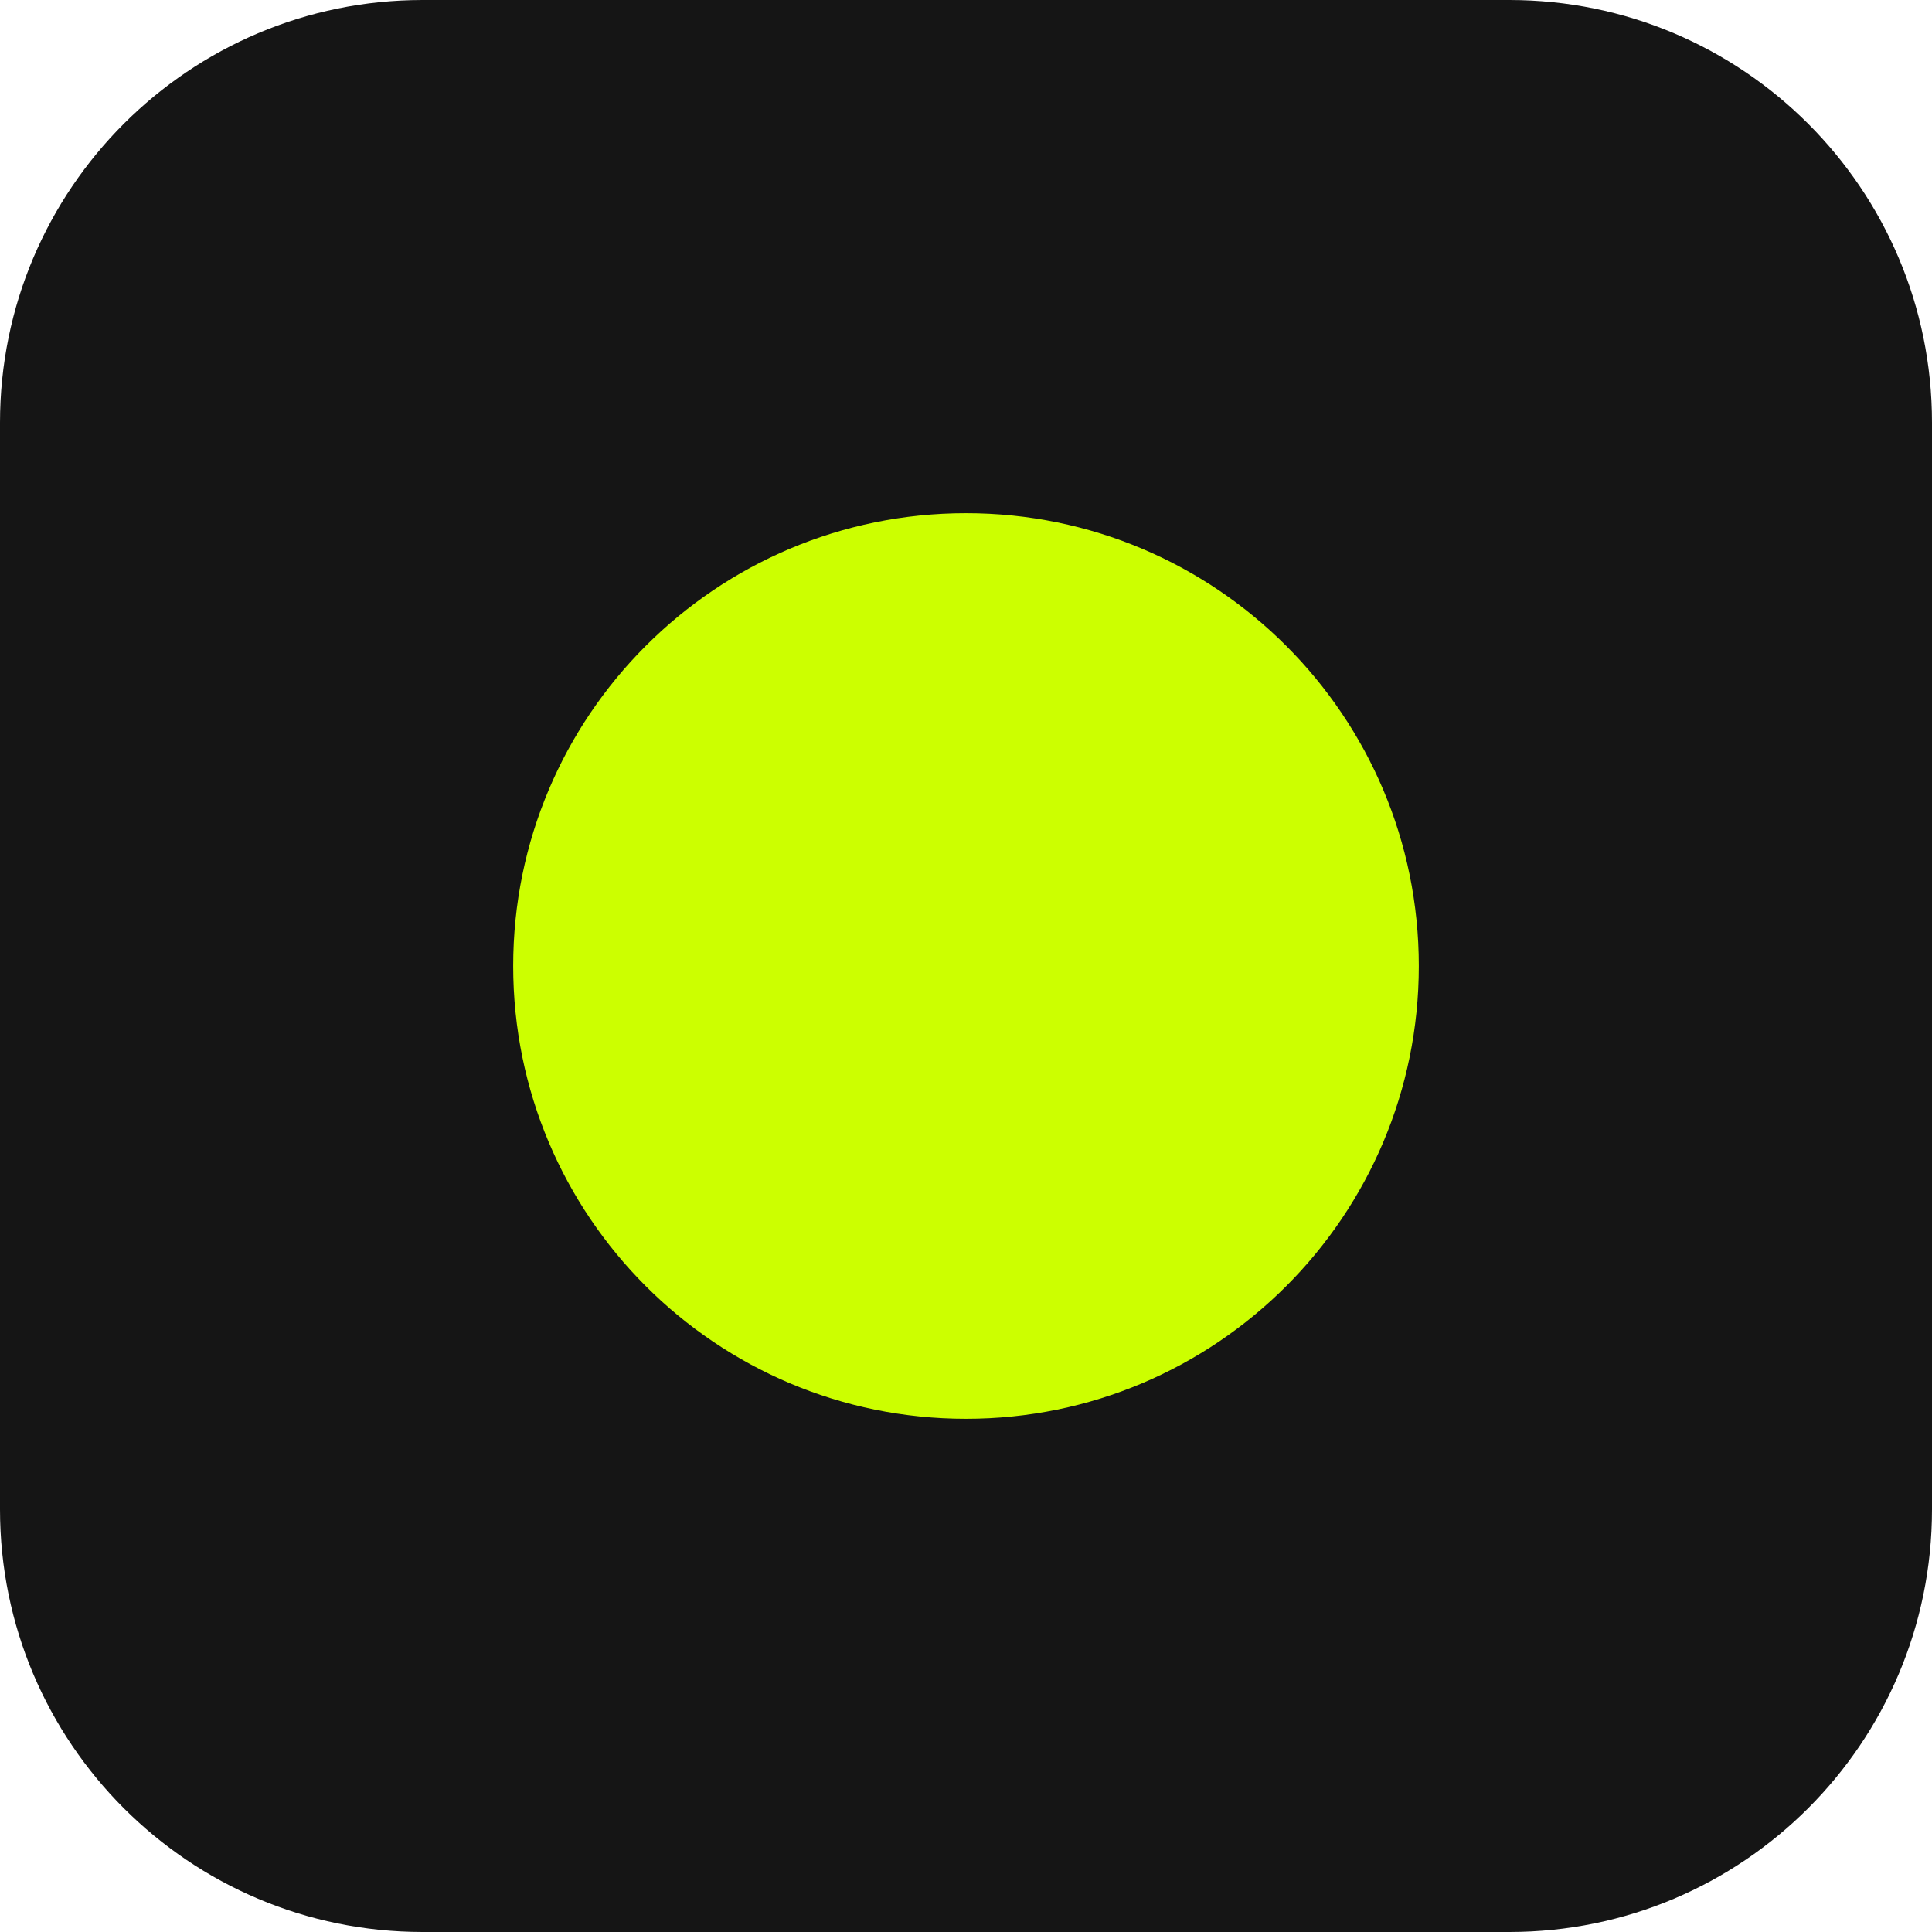
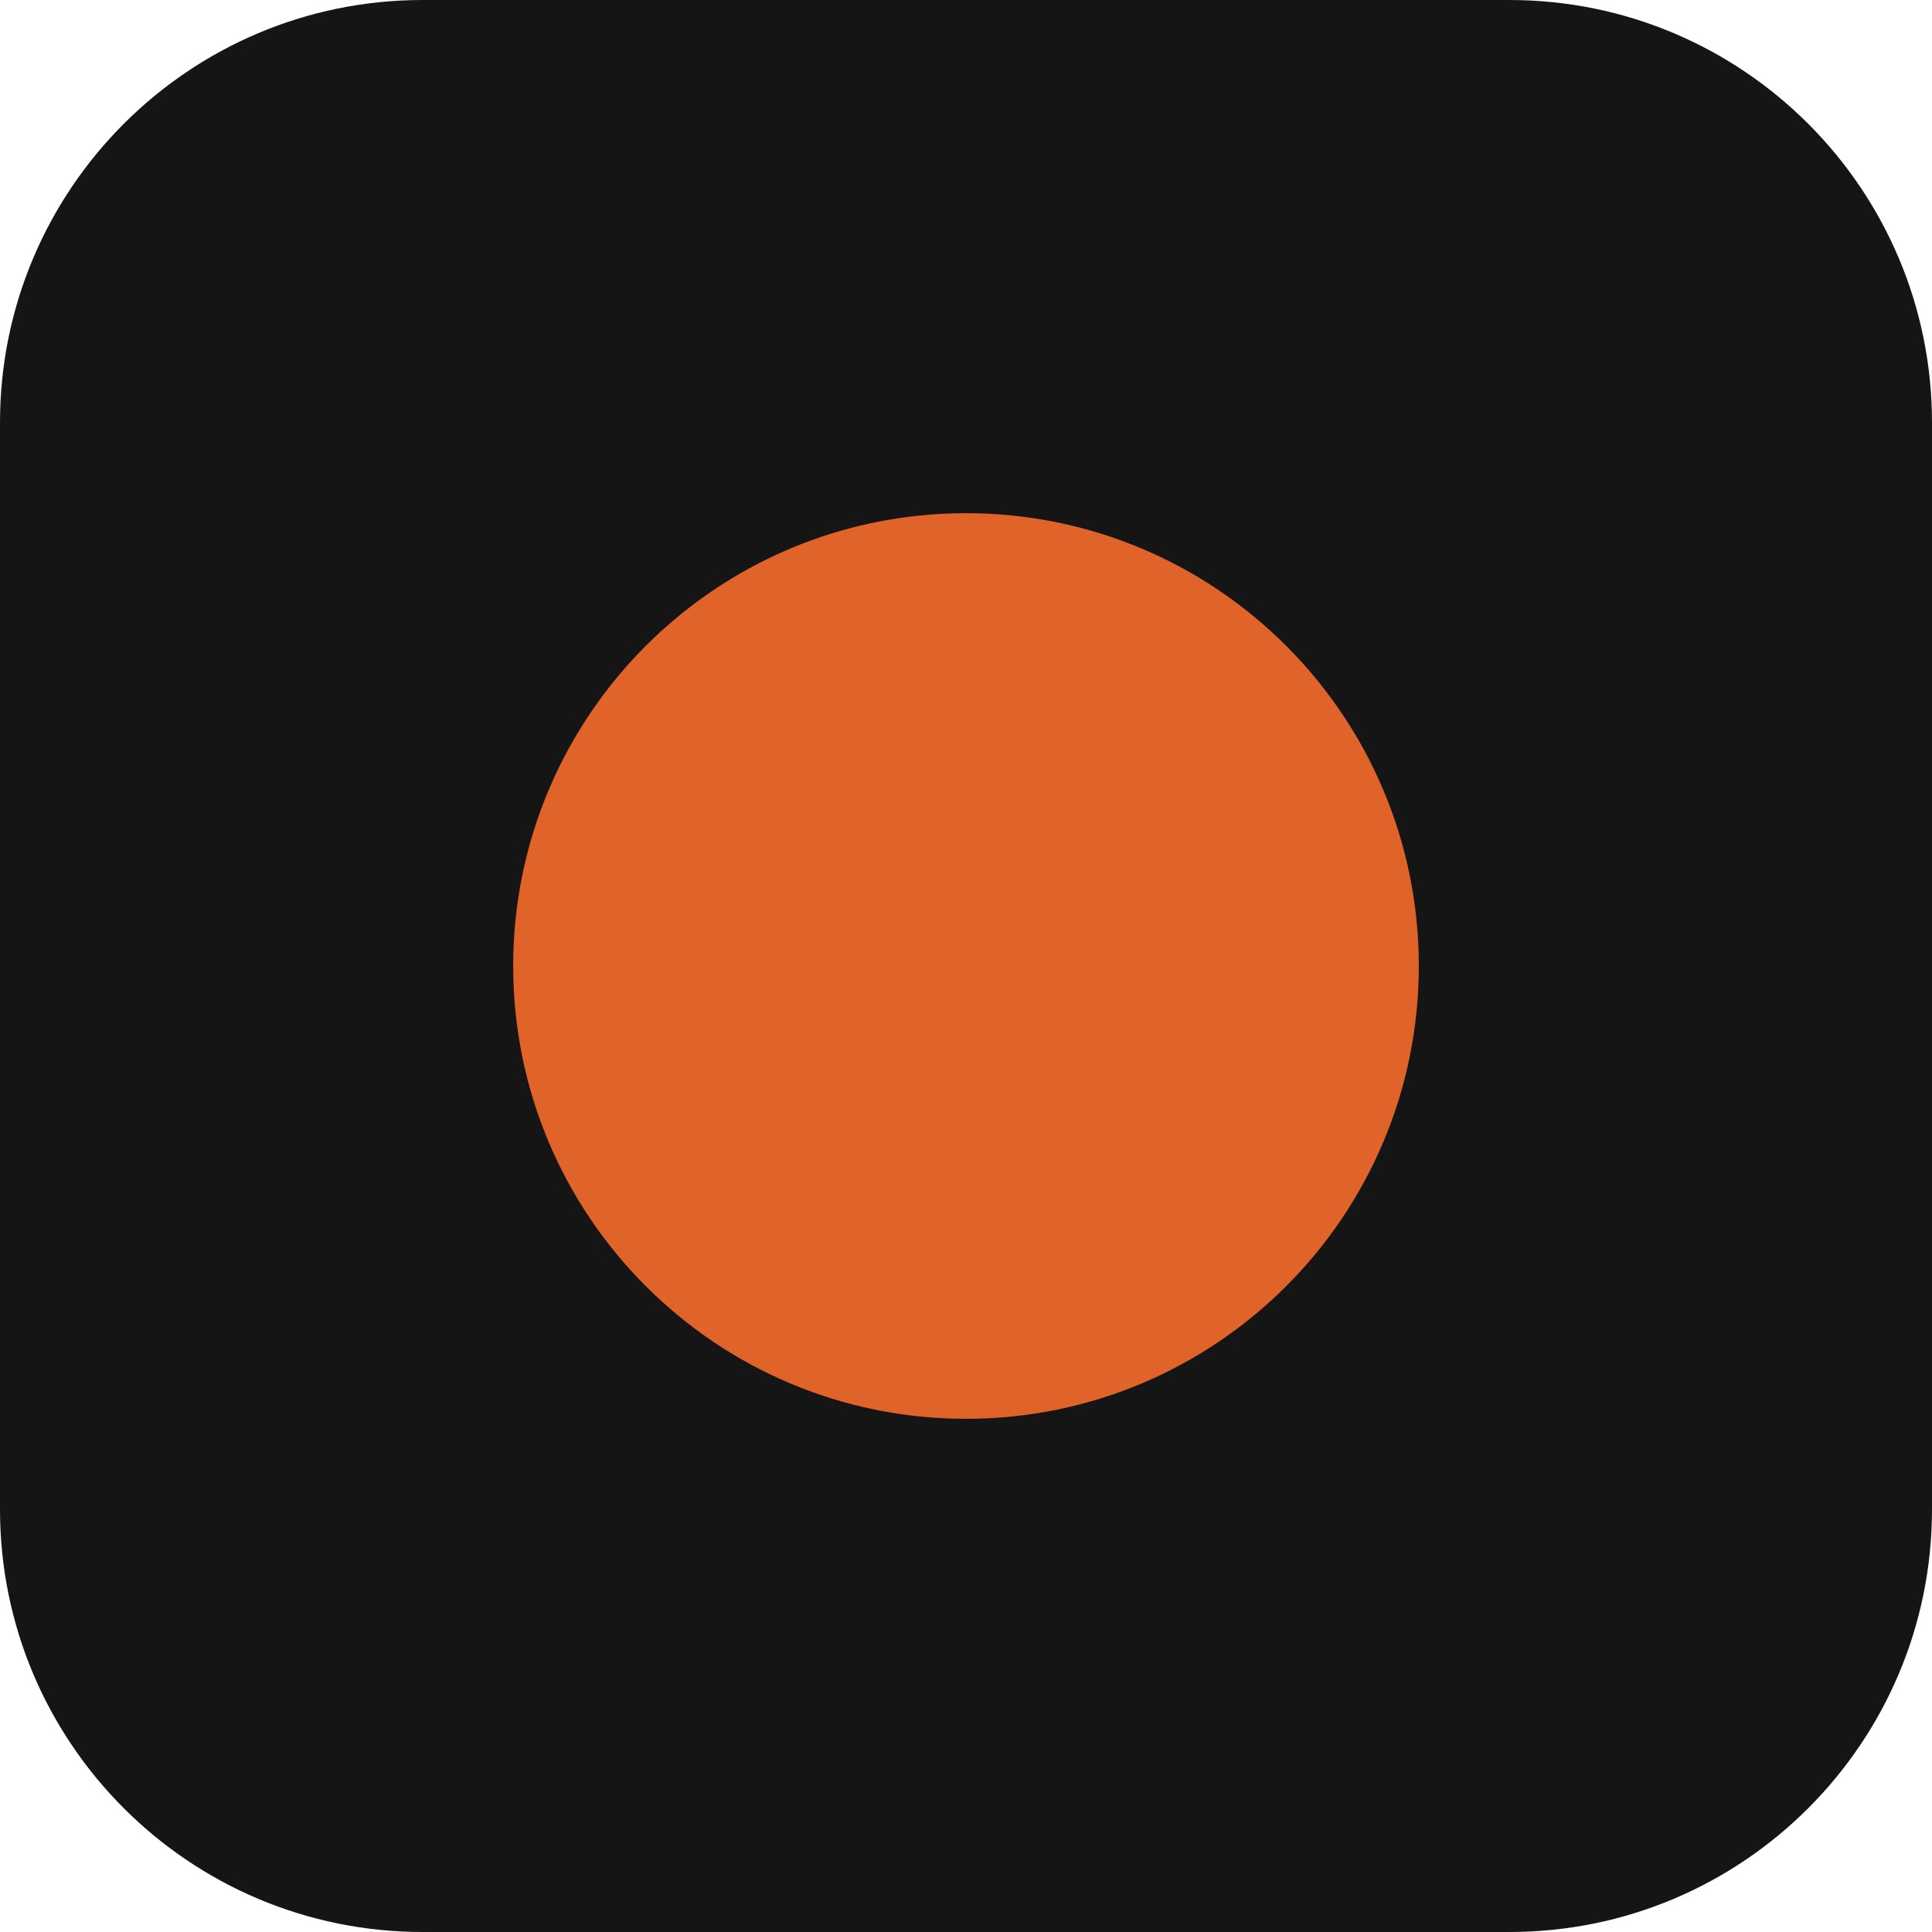
<svg xmlns="http://www.w3.org/2000/svg" viewBox="0 0 32 32" width="32" height="32">
  <rect width="32" height="32" rx="7" fill="#151515" />
-   <circle cx="16" cy="16" r="7.5" fill="#ccff00" />
+   <circle cx="16" cy="16" r="7.5" fill="#e0632a" />
</svg>
